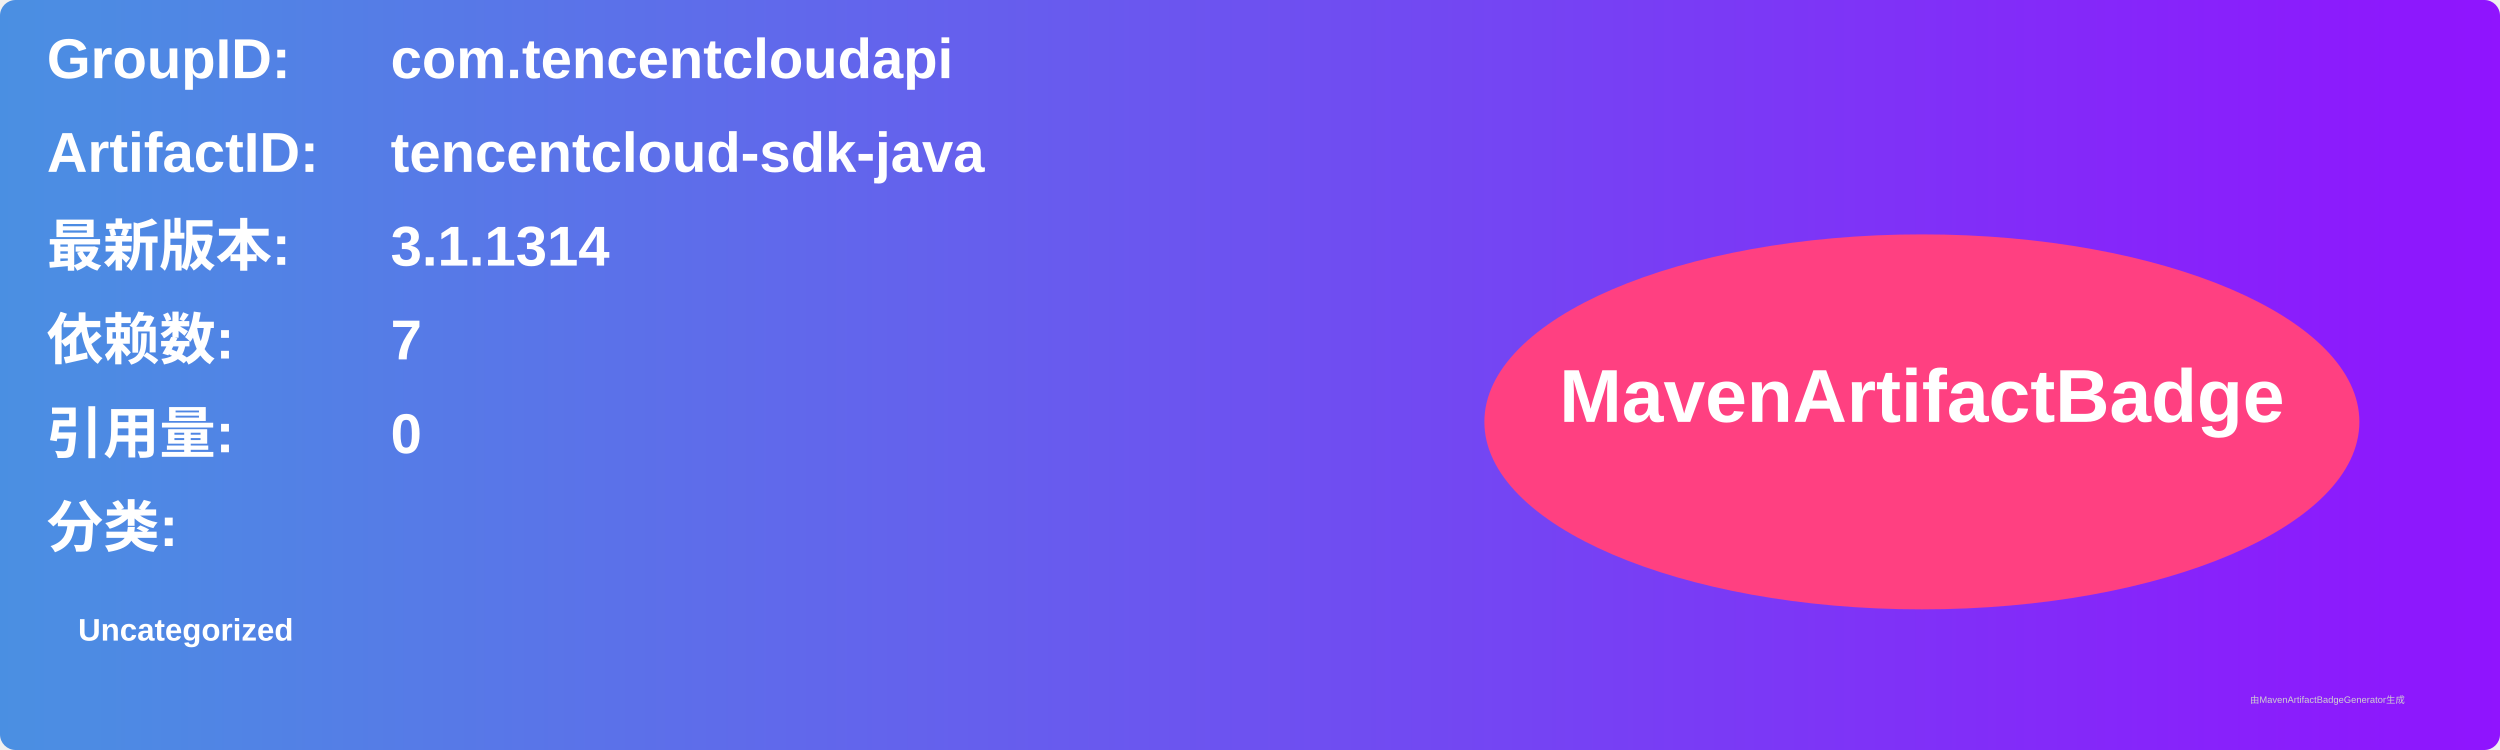
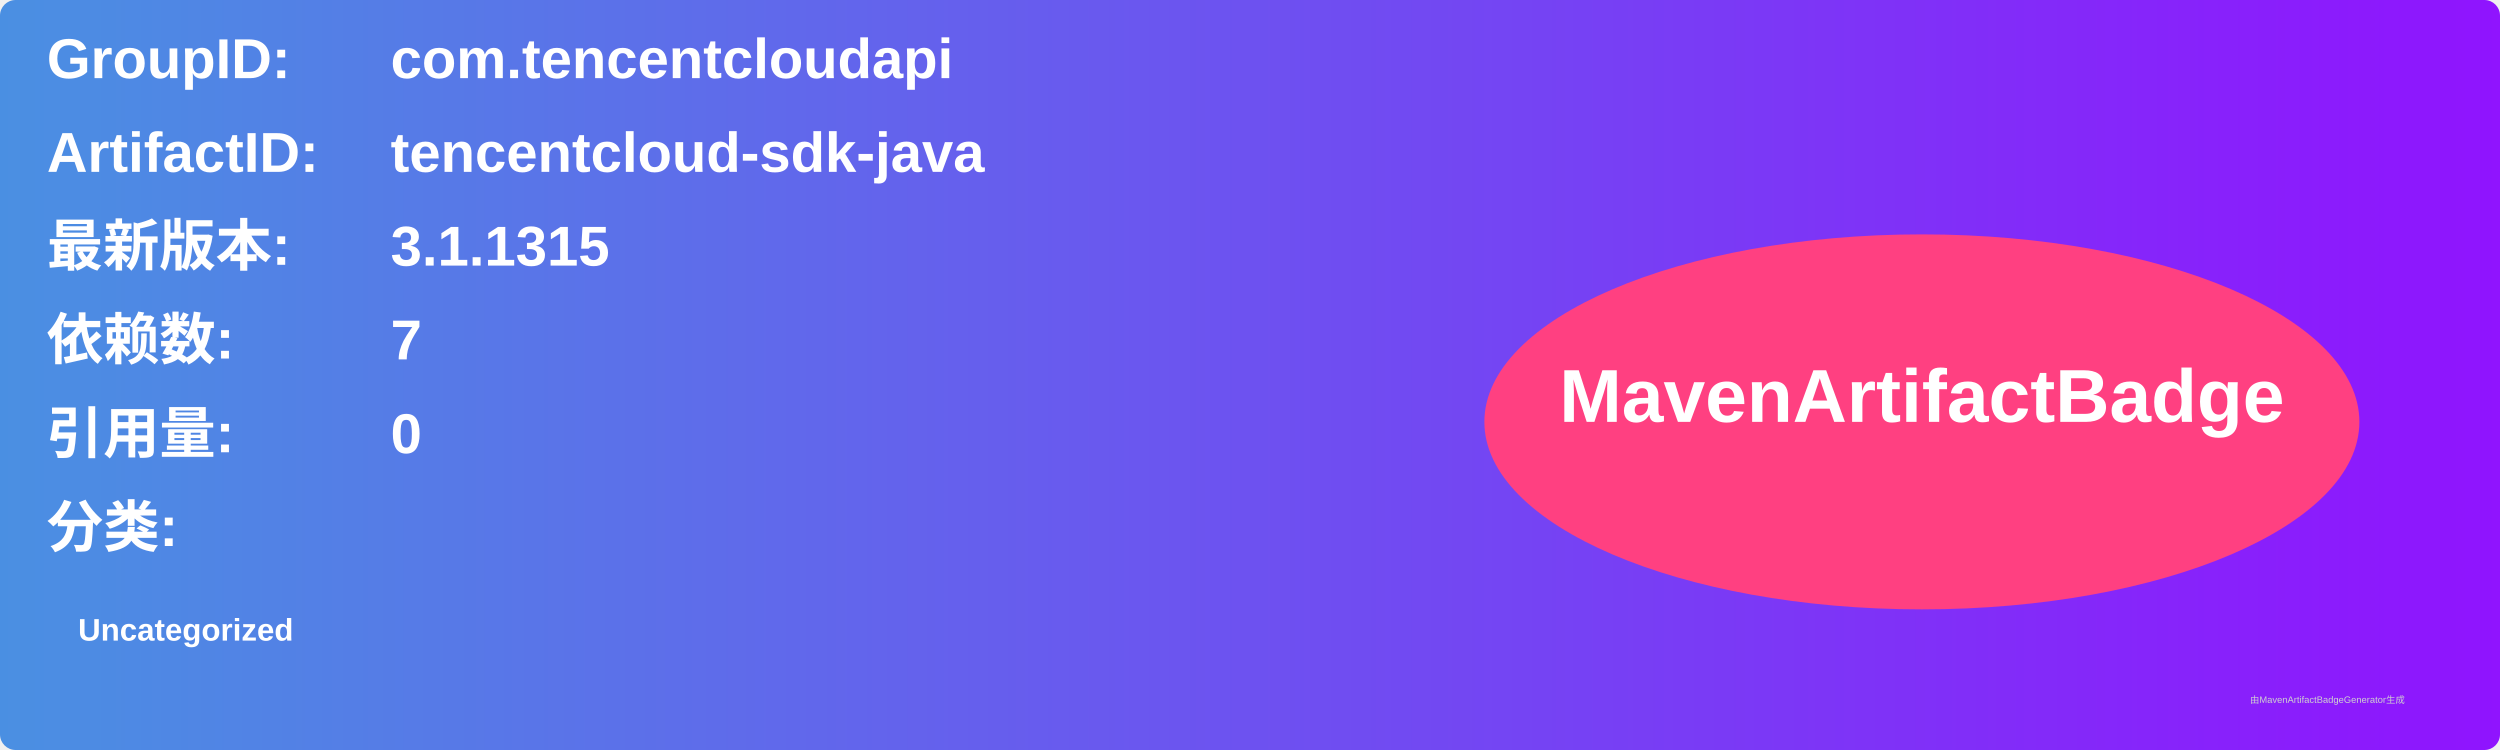
<svg xmlns="http://www.w3.org/2000/svg" width="800" height="240" viewBox="0 0 800 240">
  <linearGradient id="grad" x1="0%" y1="0%" x2="100%" y2="0%">
    <stop offset="0%" stop-color="#4a90e2" />
    <stop offset="100%" stop-color="#9013fe" />
  </linearGradient>
  <rect width="100%" height="100%" rx="5" ry="5" fill="url(#grad)" />
  <g transform="translate(15, 15)">
    <text x="0" y="10" font-family="Arial" font-size="18" fill="white" font-weight="bold" width="260">GroupID:</text>
    <text x="110" y="10" font-family="Arial" font-size="18" fill="white" font-weight="bold" width="460">com.tencentcloudapi</text>
    <text x="0" y="40" font-family="Arial" font-size="18" fill="white" font-weight="bold" width="260">ArtifactID:</text>
    <text x="110" y="40" font-family="Arial" font-size="18" fill="white" font-weight="bold" width="460">tencentcloud-sdk-java</text>
    <text x="0" y="70" font-family="Arial" font-size="18" fill="white" font-weight="bold">最新版本:</text>
    <text x="110" y="70" font-family="Arial" font-size="18" fill="white" font-weight="bold">
-       <tspan font-weight="bold">3.1.1314</tspan>
+       <tspan font-weight="bold">3.1.1315</tspan>
    </text>
    <text x="0" y="100" font-family="Arial" font-size="18" fill="white" font-weight="bold">依赖数: </text>
    <text x="110" y="100" font-family="Arial" font-size="18" fill="white">
      <tspan font-weight="bold">7</tspan>
    </text>
    <text x="0" y="130" font-family="Arial" font-size="18" fill="white" font-weight="bold">引用量: </text>
    <text x="110" y="130" font-family="Arial" font-size="18" fill="white">
      <tspan font-weight="bold">0</tspan>
    </text>
    <text x="0" y="160" font-family="Arial" font-size="18" fill="white" font-weight="bold">分类:</text>
    <text x="10" y="190" font-family="Arial" font-size="10" fill="white">
      <tspan font-weight="bold">Uncategorized</tspan>
    </text>
    <ellipse cx="600" cy="120" rx="140" ry="60" fill="#ff4081" />
    <text x="600" y="120" text-anchor="middle" font-family="Arial" font-size="24" fill="white" font-weight="bold">MavenArtifactBadge</text>
  </g>
  <text x="720" y="225" font-family="Arial" font-size="3" fill="#d0d0d0">由MavenArtifactBadgeGenerator生成</text>
</svg>
